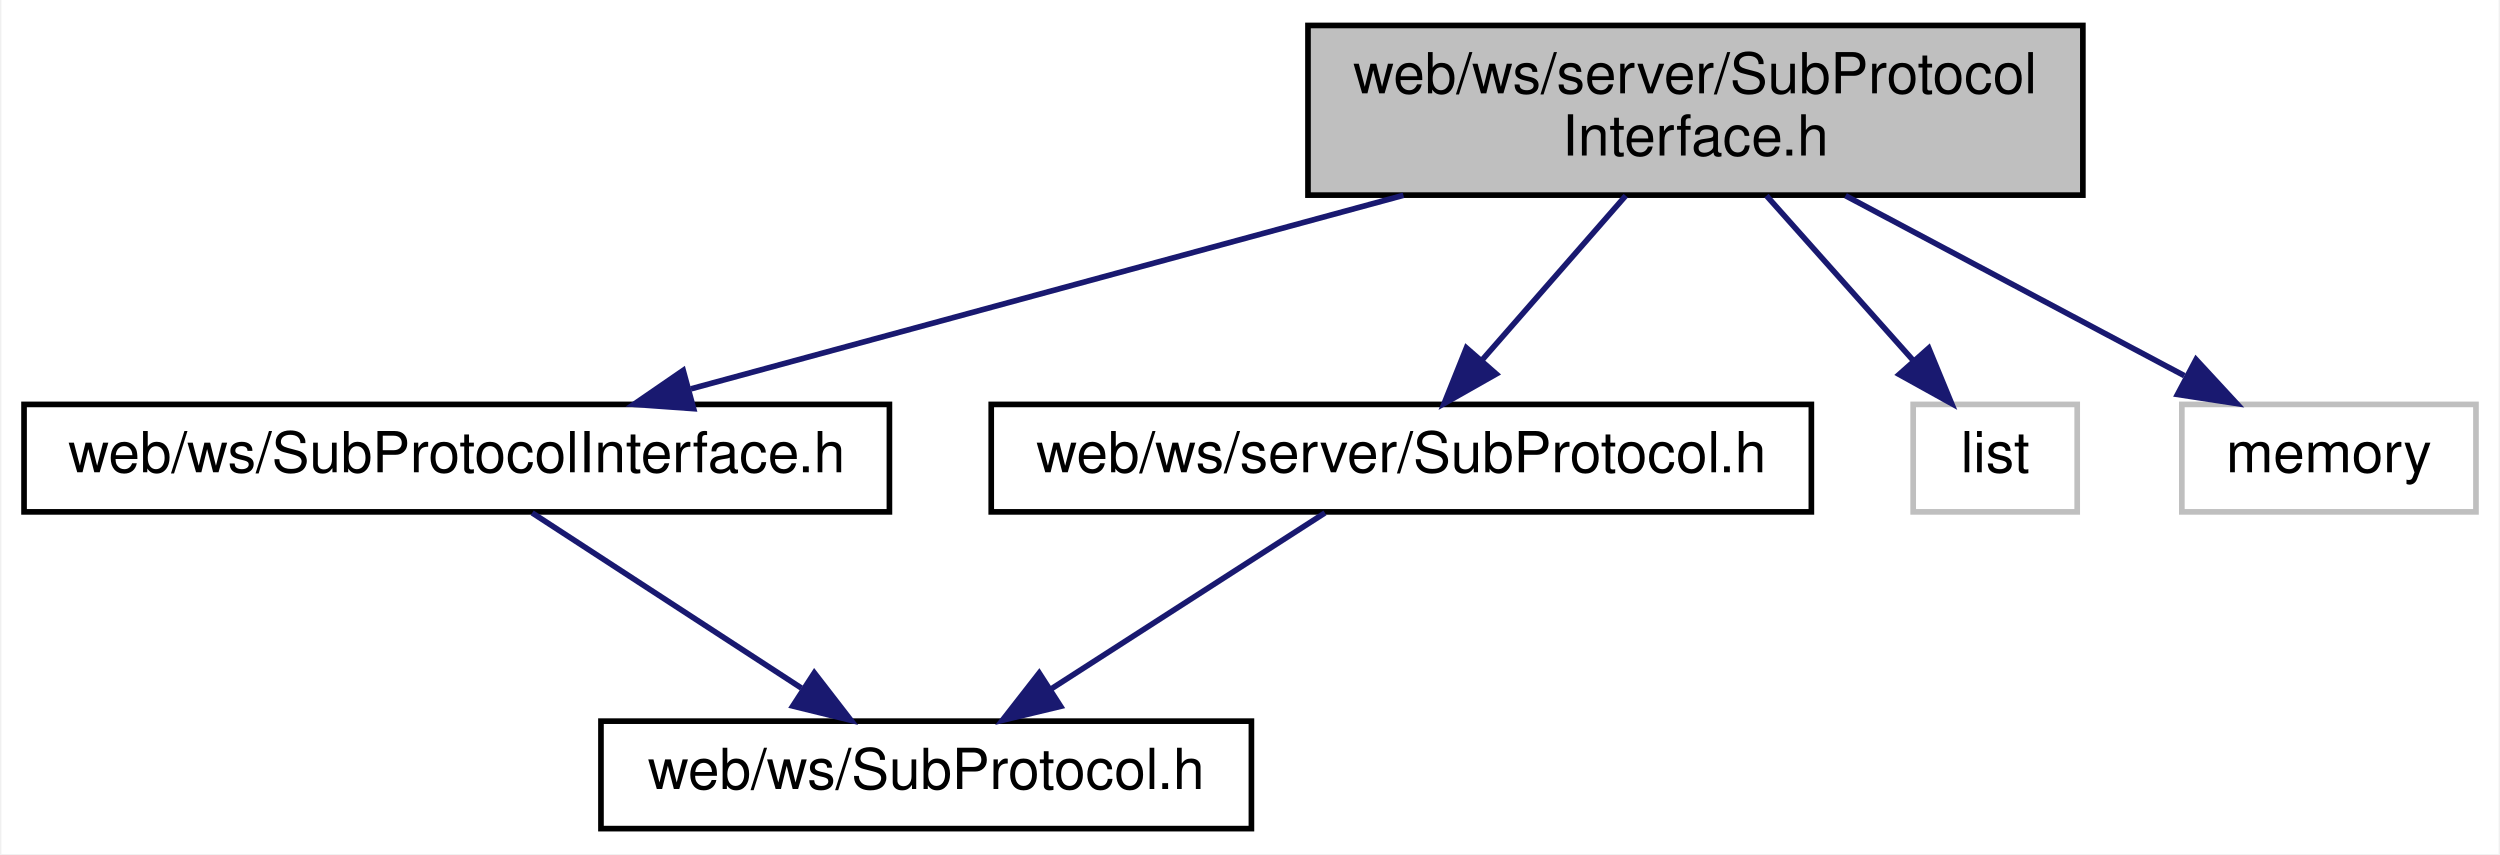
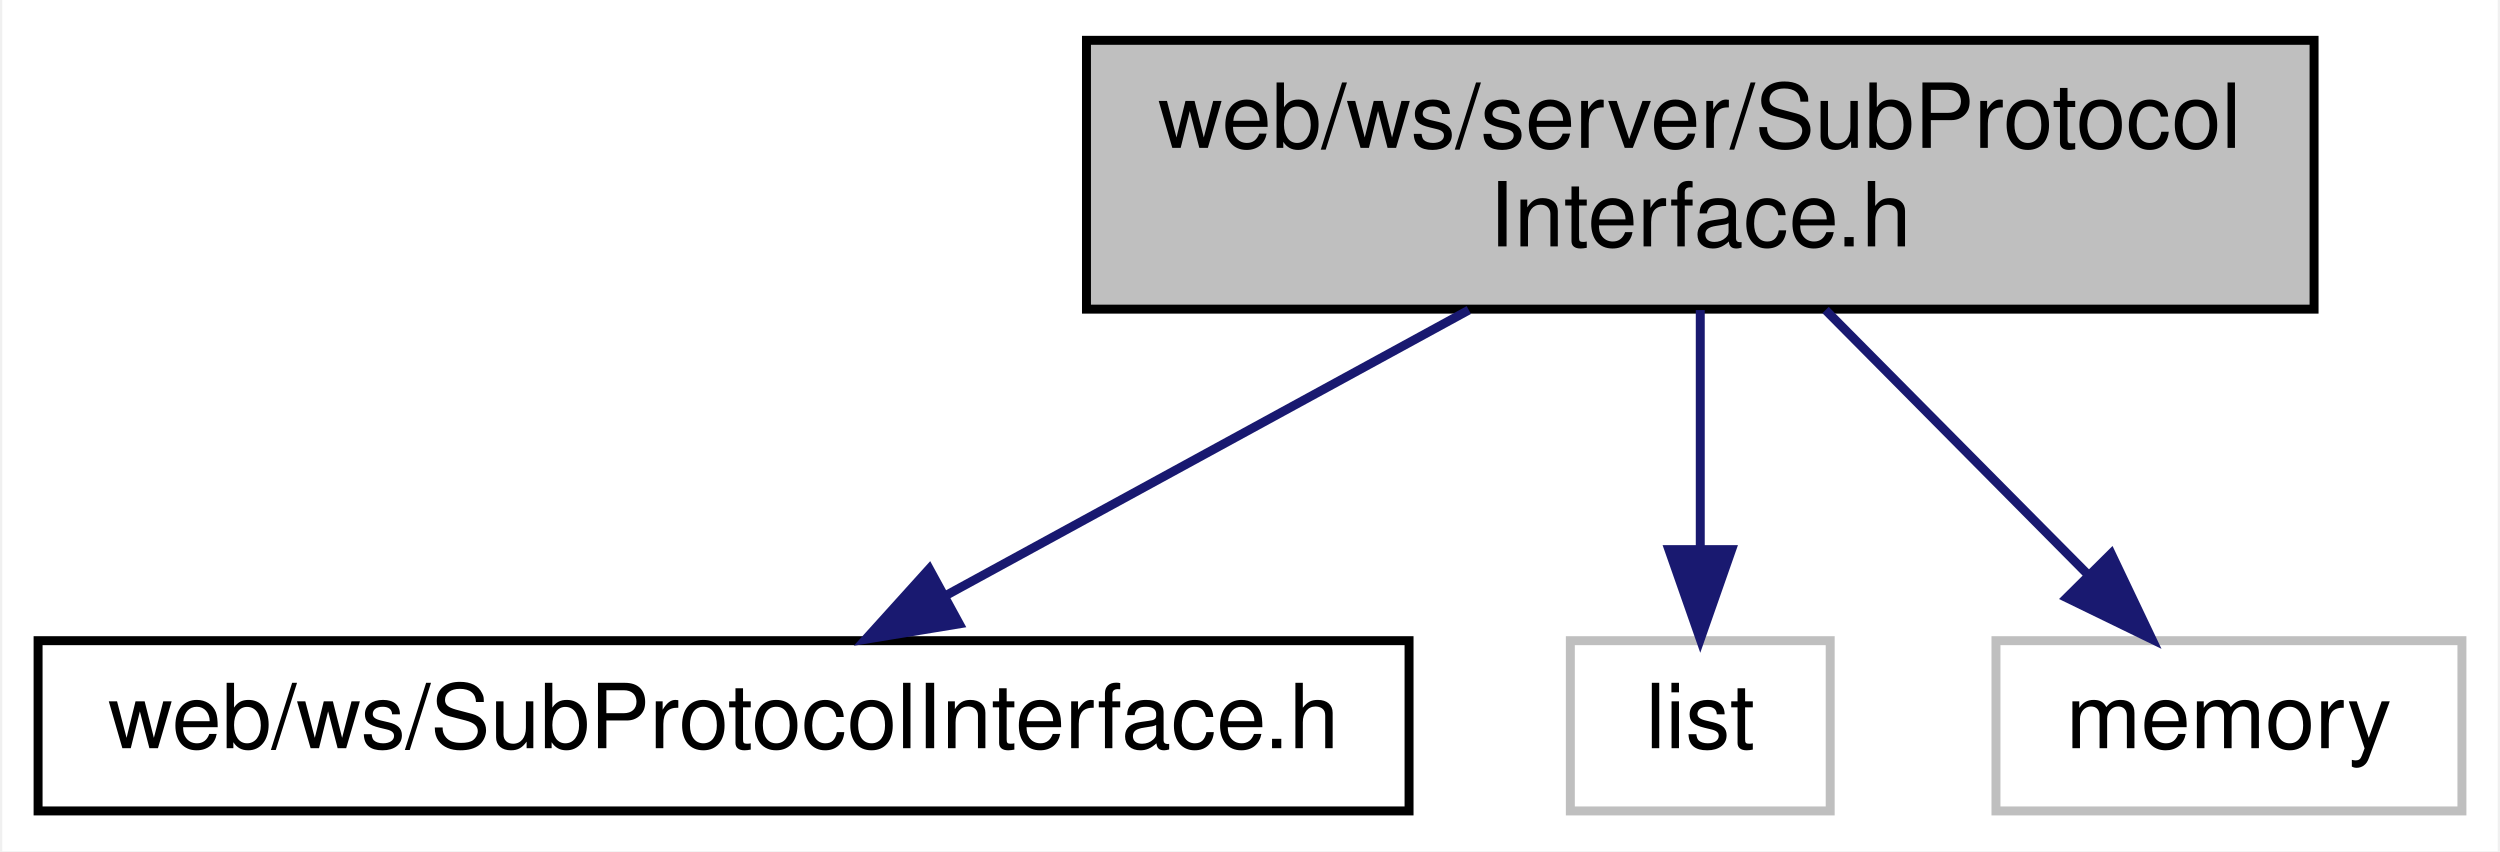
- <svg xmlns="http://www.w3.org/2000/svg" xmlns:xlink="http://www.w3.org/1999/xlink" width="442pt" height="151pt" viewBox="0.00 0.00 441.50 151.00">
-   <g id="graph0" class="graph" transform="scale(1 1) rotate(0) translate(4 147)">
-     <polygon fill="white" stroke="transparent" points="-4,4 -4,-147 437.5,-147 437.5,4 -4,4" />
+ <svg xmlns="http://www.w3.org/2000/svg" xmlns:xlink="http://www.w3.org/1999/xlink" width="279pt" height="95pt" viewBox="0.00 0.00 278.50 95.00">
+   <g id="graph0" class="graph" transform="scale(1 1) rotate(0) translate(4 91)">
+     <polygon fill="white" stroke="transparent" points="-4,4 -4,-91 274.5,-91 274.5,4 -4,4" />
    <g id="node1" class="node">
      <g id="a_node1">
        <a xlink:title=" ">
-           <polygon fill="#bfbfbf" stroke="black" points="227,-112.5 227,-142.5 364,-142.5 364,-112.5 227,-112.5" />
-           <text text-anchor="start" x="235" y="-130.5" font-family="Helvetica,sans-Serif" font-size="10.00">web/ws/server/SubProtocol</text>
-           <text text-anchor="middle" x="295.5" y="-119.5" font-family="Helvetica,sans-Serif" font-size="10.00">Interface.h</text>
+           <polygon fill="#bfbfbf" stroke="black" points="117,-56.5 117,-86.5 254,-86.5 254,-56.5 117,-56.5" />
+           <text text-anchor="start" x="125" y="-74.5" font-family="Helvetica,sans-Serif" font-size="10.00">web/ws/server/SubProtocol</text>
+           <text text-anchor="middle" x="185.5" y="-63.5" font-family="Helvetica,sans-Serif" font-size="10.00">Interface.h</text>
        </a>
      </g>
    </g>
    <g id="node2" class="node">
      <g id="a_node2">
        <a xlink:href="_sub_protocol_interface_8h.html" target="_top" xlink:title=" ">
-           <polygon fill="white" stroke="black" points="0,-56.5 0,-75.5 153,-75.5 153,-56.5 0,-56.5" />
-           <text text-anchor="middle" x="76.5" y="-63.5" font-family="Helvetica,sans-Serif" font-size="10.00">web/ws/SubProtocolInterface.h</text>
+           <polygon fill="white" stroke="black" points="0,-0.5 0,-19.5 153,-19.5 153,-0.5 0,-0.5" />
+           <text text-anchor="middle" x="76.5" y="-7.5" font-family="Helvetica,sans-Serif" font-size="10.00">web/ws/SubProtocolInterface.h</text>
        </a>
      </g>
    </g>
    <g id="edge1" class="edge">
-       <path fill="none" stroke="midnightblue" d="M243.88,-112.47C205.44,-102.03 153.64,-87.96 117.9,-78.25" />
-       <polygon fill="midnightblue" stroke="midnightblue" points="118.38,-74.75 107.81,-75.51 116.54,-81.51 118.38,-74.75" />
+       <path fill="none" stroke="midnightblue" d="M159.67,-56.4C142.03,-46.77 118.8,-34.09 101.37,-24.58" />
+       <polygon fill="midnightblue" stroke="midnightblue" points="102.81,-21.38 92.36,-19.66 99.46,-27.52 102.81,-21.38" />
+     </g>
+     <g id="node3" class="node">
+       <g id="a_node3">
+         <a xlink:title=" ">
+           <polygon fill="white" stroke="#bfbfbf" points="171,-0.5 171,-19.5 200,-19.5 200,-0.5 171,-0.5" />
+           <text text-anchor="middle" x="185.5" y="-7.5" font-family="Helvetica,sans-Serif" font-size="10.00">list</text>
+         </a>
+       </g>
+     </g>
+     <g id="edge2" class="edge">
+       <path fill="none" stroke="midnightblue" d="M185.5,-56.4C185.5,-48.47 185.5,-38.46 185.5,-29.86" />
+       <polygon fill="midnightblue" stroke="midnightblue" points="189,-29.66 185.5,-19.66 182,-29.66 189,-29.66" />
    </g>
    <g id="node4" class="node">
      <g id="a_node4">
-         <a xlink:href="server_2_sub_protocol_8h.html" target="_top" xlink:title=" ">
-           <polygon fill="white" stroke="black" points="171,-56.5 171,-75.5 316,-75.5 316,-56.5 171,-56.5" />
-           <text text-anchor="middle" x="243.5" y="-63.5" font-family="Helvetica,sans-Serif" font-size="10.00">web/ws/server/SubProtocol.h</text>
+         <a xlink:title=" ">
+           <polygon fill="white" stroke="#bfbfbf" points="218.5,-0.5 218.5,-19.5 270.5,-19.5 270.5,-0.5 218.5,-0.5" />
+           <text text-anchor="middle" x="244.5" y="-7.5" font-family="Helvetica,sans-Serif" font-size="10.00">memory</text>
        </a>
      </g>
    </g>
    <g id="edge3" class="edge">
-       <path fill="none" stroke="midnightblue" d="M283.18,-112.4C275.54,-103.66 265.71,-92.41 257.74,-83.3" />
-       <polygon fill="midnightblue" stroke="midnightblue" points="260.28,-80.88 251.07,-75.66 255.01,-85.49 260.28,-80.88" />
-     </g>
-     <g id="node5" class="node">
-       <g id="a_node5">
-         <a xlink:title=" ">
-           <polygon fill="white" stroke="#bfbfbf" points="334,-56.5 334,-75.5 363,-75.5 363,-56.5 334,-56.5" />
-           <text text-anchor="middle" x="348.5" y="-63.5" font-family="Helvetica,sans-Serif" font-size="10.00">list</text>
-         </a>
-       </g>
-     </g>
-     <g id="edge5" class="edge">
-       <path fill="none" stroke="midnightblue" d="M308.06,-112.4C315.84,-103.66 325.86,-92.41 333.98,-83.3" />
-       <polygon fill="midnightblue" stroke="midnightblue" points="336.75,-85.45 340.79,-75.66 331.52,-80.8 336.75,-85.45" />
-     </g>
-     <g id="node6" class="node">
-       <g id="a_node6">
-         <a xlink:title=" ">
-           <polygon fill="white" stroke="#bfbfbf" points="381.5,-56.5 381.5,-75.5 433.5,-75.5 433.5,-56.5 381.5,-56.5" />
-           <text text-anchor="middle" x="407.5" y="-63.5" font-family="Helvetica,sans-Serif" font-size="10.00">memory</text>
-         </a>
-       </g>
-     </g>
-     <g id="edge6" class="edge">
-       <path fill="none" stroke="midnightblue" d="M322.04,-112.4C340.16,-102.77 364.04,-90.09 381.94,-80.58" />
-       <polygon fill="midnightblue" stroke="midnightblue" points="384.01,-83.44 391.2,-75.66 380.73,-77.26 384.01,-83.44" />
-     </g>
-     <g id="node3" class="node">
-       <g id="a_node3">
-         <a xlink:href="_sub_protocol_8h.html" target="_top" xlink:title=" ">
-           <polygon fill="white" stroke="black" points="102,-0.5 102,-19.5 217,-19.5 217,-0.5 102,-0.5" />
-           <text text-anchor="middle" x="159.5" y="-7.5" font-family="Helvetica,sans-Serif" font-size="10.00">web/ws/SubProtocol.h</text>
-         </a>
-       </g>
-     </g>
-     <g id="edge2" class="edge">
-       <path fill="none" stroke="midnightblue" d="M89.84,-56.32C102.66,-47.98 122.28,-35.21 137.44,-25.35" />
-       <polygon fill="midnightblue" stroke="midnightblue" points="139.72,-28.04 146.2,-19.65 135.91,-22.17 139.72,-28.04" />
-     </g>
-     <g id="edge4" class="edge">
-       <path fill="none" stroke="midnightblue" d="M230,-56.32C216.9,-47.9 196.79,-34.97 181.39,-25.07" />
-       <polygon fill="midnightblue" stroke="midnightblue" points="183.27,-22.12 172.96,-19.65 179.48,-28.01 183.27,-22.12" />
+       <path fill="none" stroke="midnightblue" d="M199.48,-56.4C208.23,-47.58 219.53,-36.18 228.62,-27.02" />
+       <polygon fill="midnightblue" stroke="midnightblue" points="231.36,-29.22 235.91,-19.66 226.39,-24.29 231.36,-29.22" />
    </g>
  </g>
</svg>
